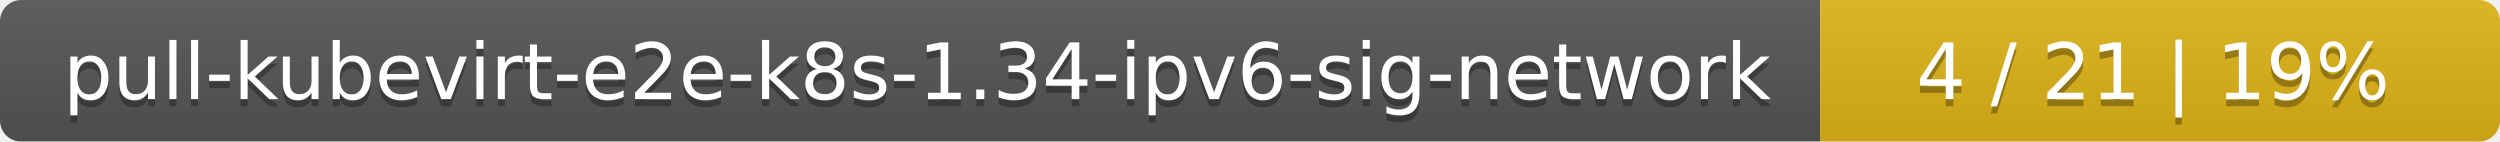
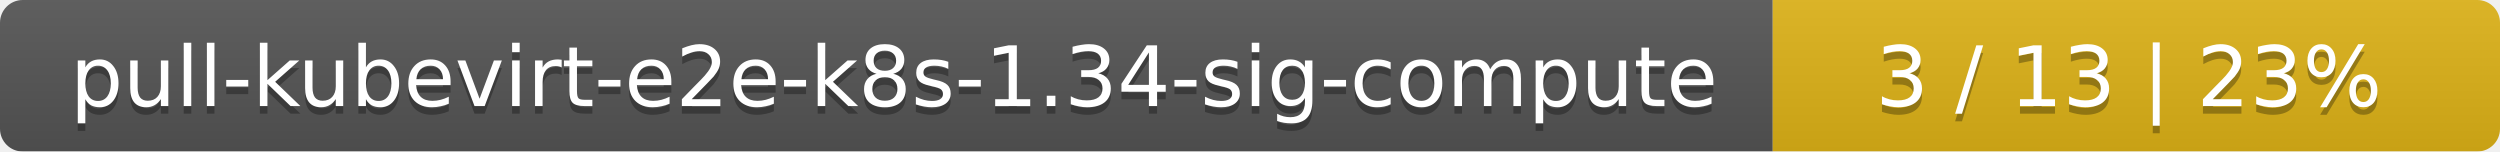
- <svg xmlns="http://www.w3.org/2000/svg" width="353" height="20">
+ <svg xmlns="http://www.w3.org/2000/svg" width="330" height="20">
  <linearGradient id="smooth" x2="0" y2="100%">
    <stop offset="0" stop-color="#bbb" stop-opacity=".1" />
    <stop offset="1" stop-opacity=".1" />
  </linearGradient>
  <mask id="round">
-     <rect width="353" height="20" rx="3" fill="#fff" />
+     <rect width="330" height="20" rx="3" fill="#fff" />
  </mask>
  <g mask="url(#round)">
-     <rect width="257" height="20" fill="#555" />
-     <rect x="257" width="96" height="20" fill="#dfb317" />
-     <rect width="353" height="20" fill="url(#smooth)" />
+     <rect width="234" height="20" fill="#555" />
+     <rect x="234" width="96" height="20" fill="#dfb317" />
+     <rect width="330" height="20" fill="url(#smooth)" />
  </g>
  <g fill="#fff" text-anchor="middle" font-family="DejaVu Sans,Verdana,Geneva,sans-serif" font-size="11">
-     <text x="129.5" y="15" fill="#010101" fill-opacity=".3">pull-kubevirt-e2e-k8s-1.34-ipv6-sig-network</text>
-     <text x="129.5" y="14">pull-kubevirt-e2e-k8s-1.34-ipv6-sig-network</text>
-     <text x="304" y="15" fill="#010101" fill-opacity=".3">4 / 21    |    19%</text>
-     <text x="304" y="14">4 / 21    |    19%</text>
+     <text x="118" y="15" fill="#010101" fill-opacity=".3">pull-kubevirt-e2e-k8s-1.34-sig-compute</text>
+     <text x="118" y="14">pull-kubevirt-e2e-k8s-1.34-sig-compute</text>
+     <text x="281" y="15" fill="#010101" fill-opacity=".3">3 / 13    |    23%</text>
+     <text x="281" y="14">3 / 13    |    23%</text>
  </g>
</svg>
